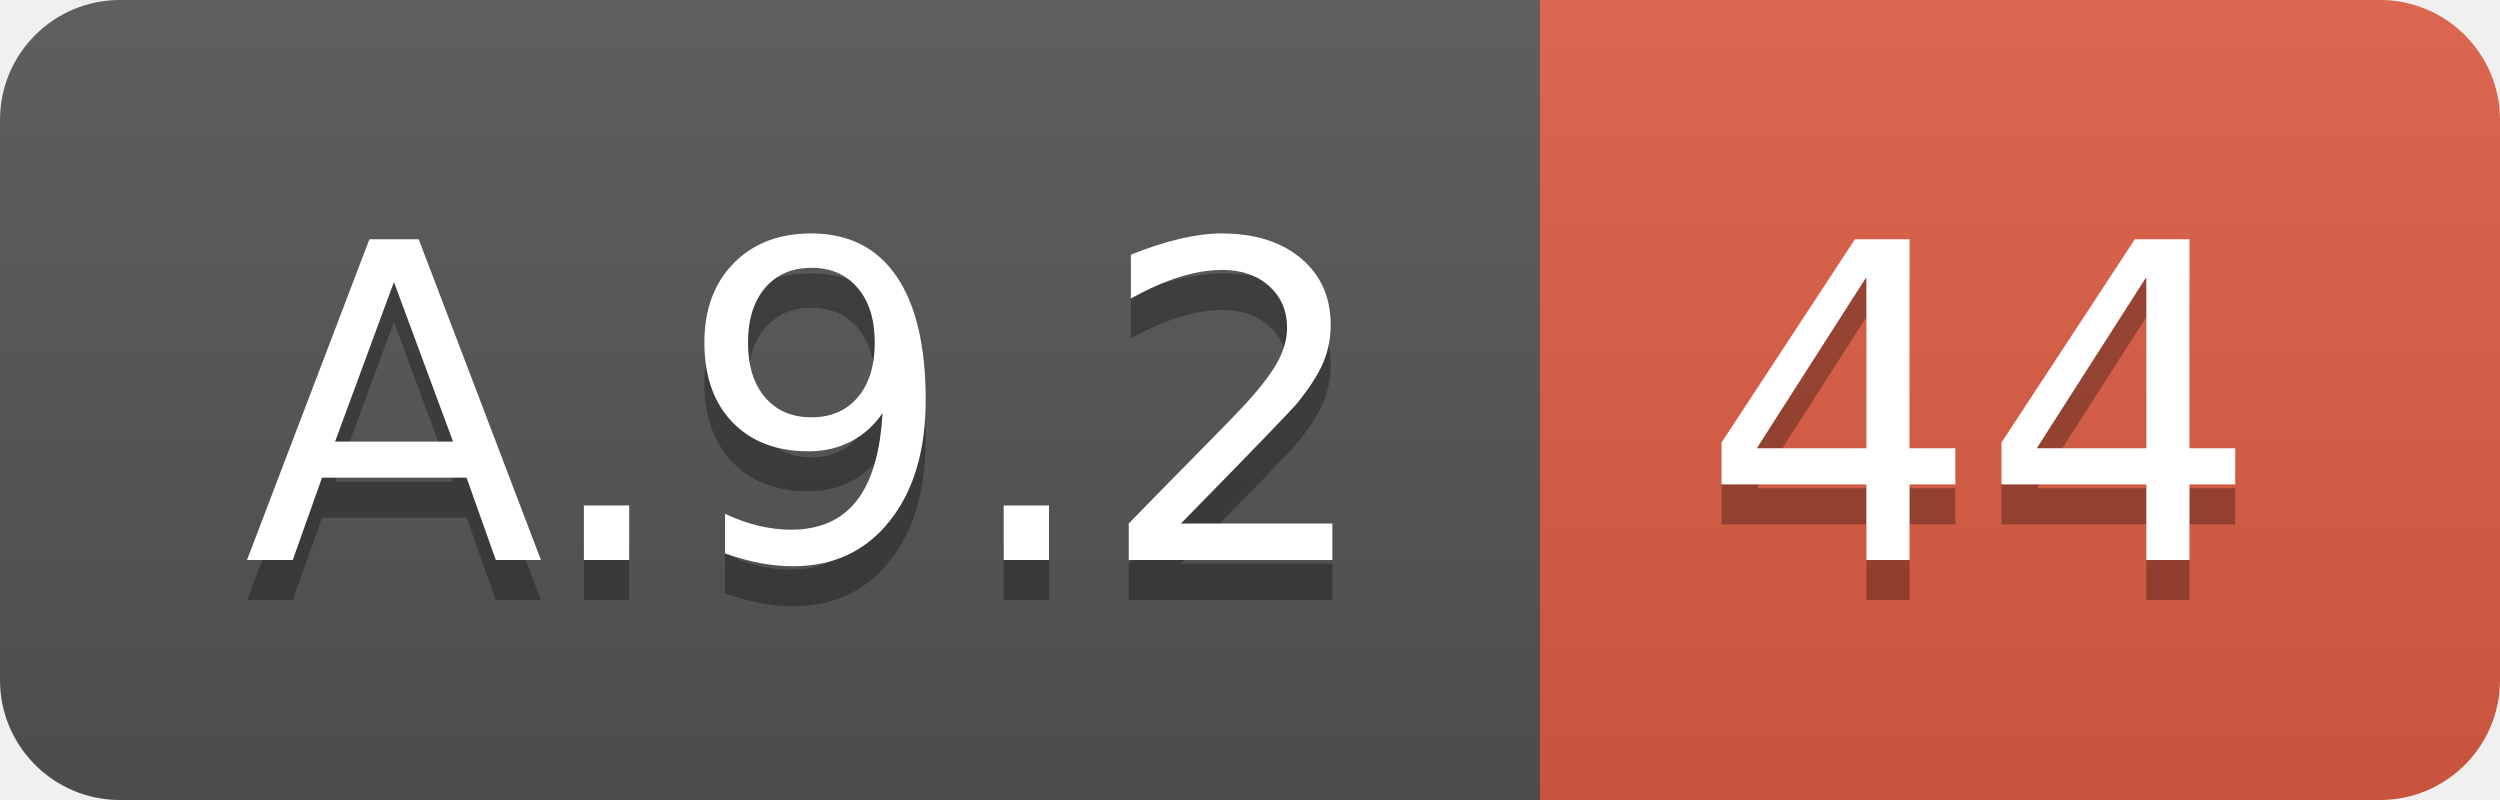
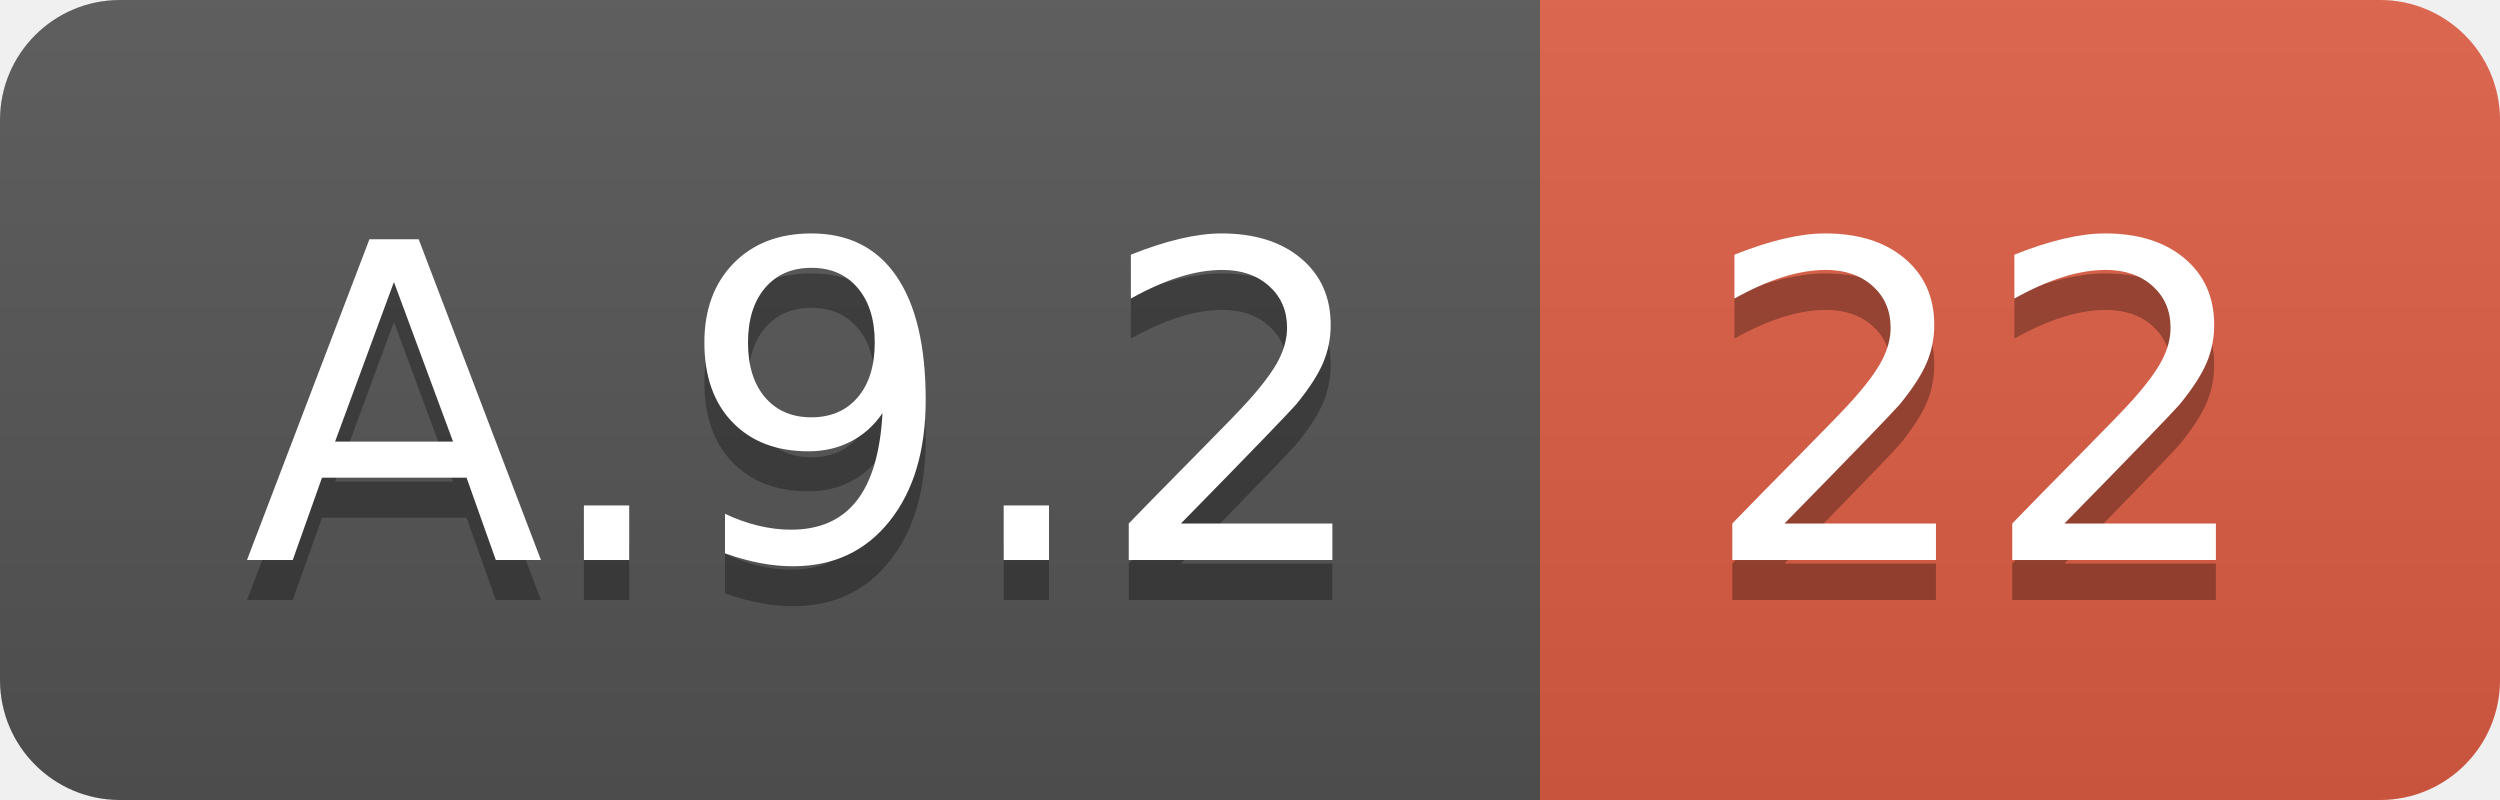
<svg xmlns="http://www.w3.org/2000/svg" width="62.5" height="20">
  <linearGradient id="smooth" x2="0" y2="100%">
    <stop offset="0" stop-color="#bbb" stop-opacity=".1" />
    <stop offset="1" stop-opacity=".1" />
  </linearGradient>
  <clipPath id="round">
    <rect width="62.5" height="20" rx="3" fill="#fff" />
  </clipPath>
  <g clip-path="url(#round)">
    <rect width="38.5" height="20" fill="#555" />
    <rect x="38.5" width="24.0" height="20" fill="#e05d44" />
    <rect width="62.5" height="20" fill="url(#smooth)" />
  </g>
  <g fill="#fff" text-anchor="middle" font-family="DejaVu Sans,Verdana,Geneva,sans-serif" font-size="110">
    <text x="202.5" y="150" fill="#010101" fill-opacity=".3" transform="scale(0.1)" textLength="285.0" lengthAdjust="spacing">A.9.2</text>
    <text x="202.5" y="140" transform="scale(0.1)" textLength="285.0" lengthAdjust="spacing">A.9.2</text>
-     <text x="495.0" y="150" fill="#010101" fill-opacity=".3" transform="scale(0.1)" textLength="140.0" lengthAdjust="spacing">44</text>
-     <text x="495.0" y="140" transform="scale(0.1)" textLength="140.0" lengthAdjust="spacing">44</text>
+     <text x="495.0" y="150" fill="#010101" fill-opacity=".3" transform="scale(0.1)" textLength="140.0" lengthAdjust="spacing">22</text>
+     <text x="495.0" y="140" transform="scale(0.1)" textLength="140.0" lengthAdjust="spacing">22</text>
  </g>
</svg>
